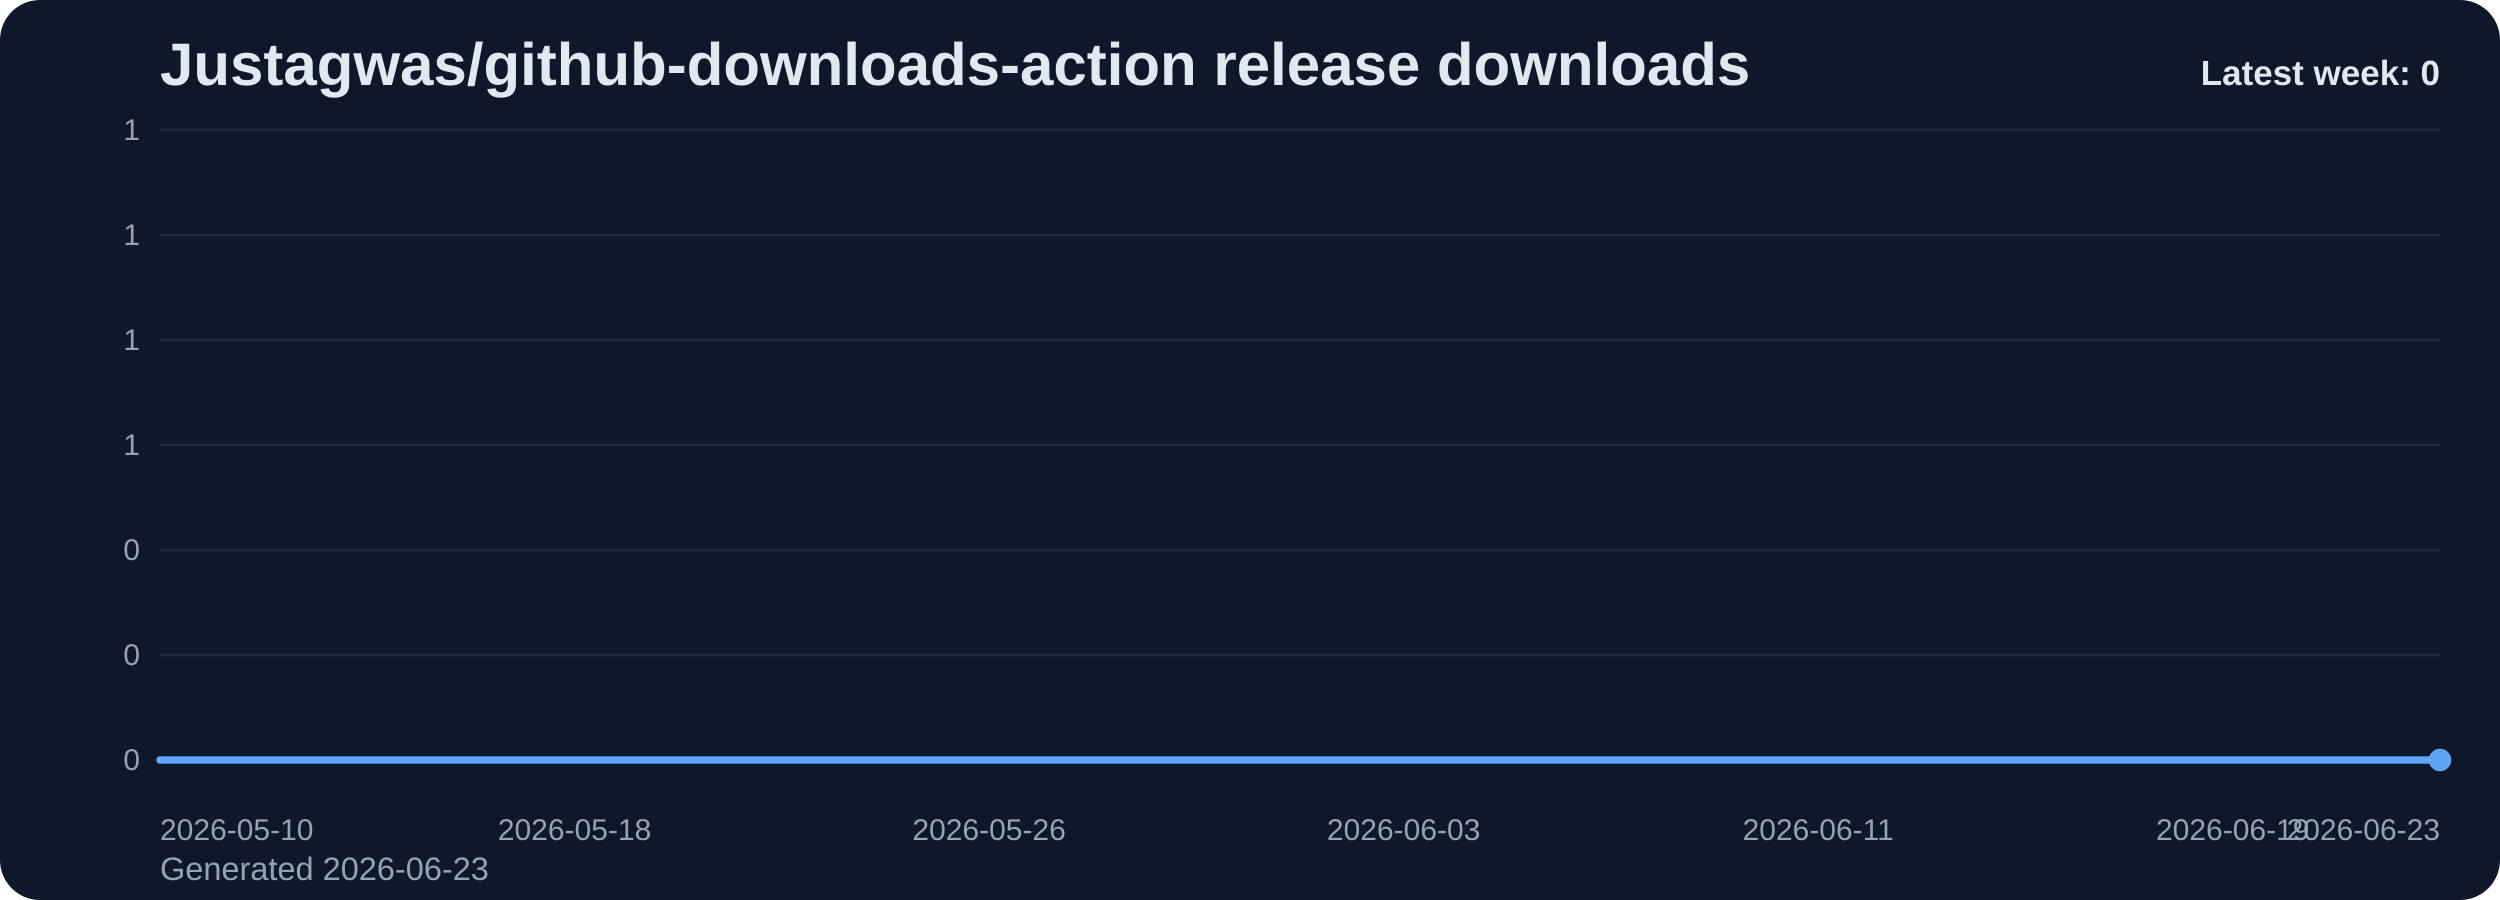
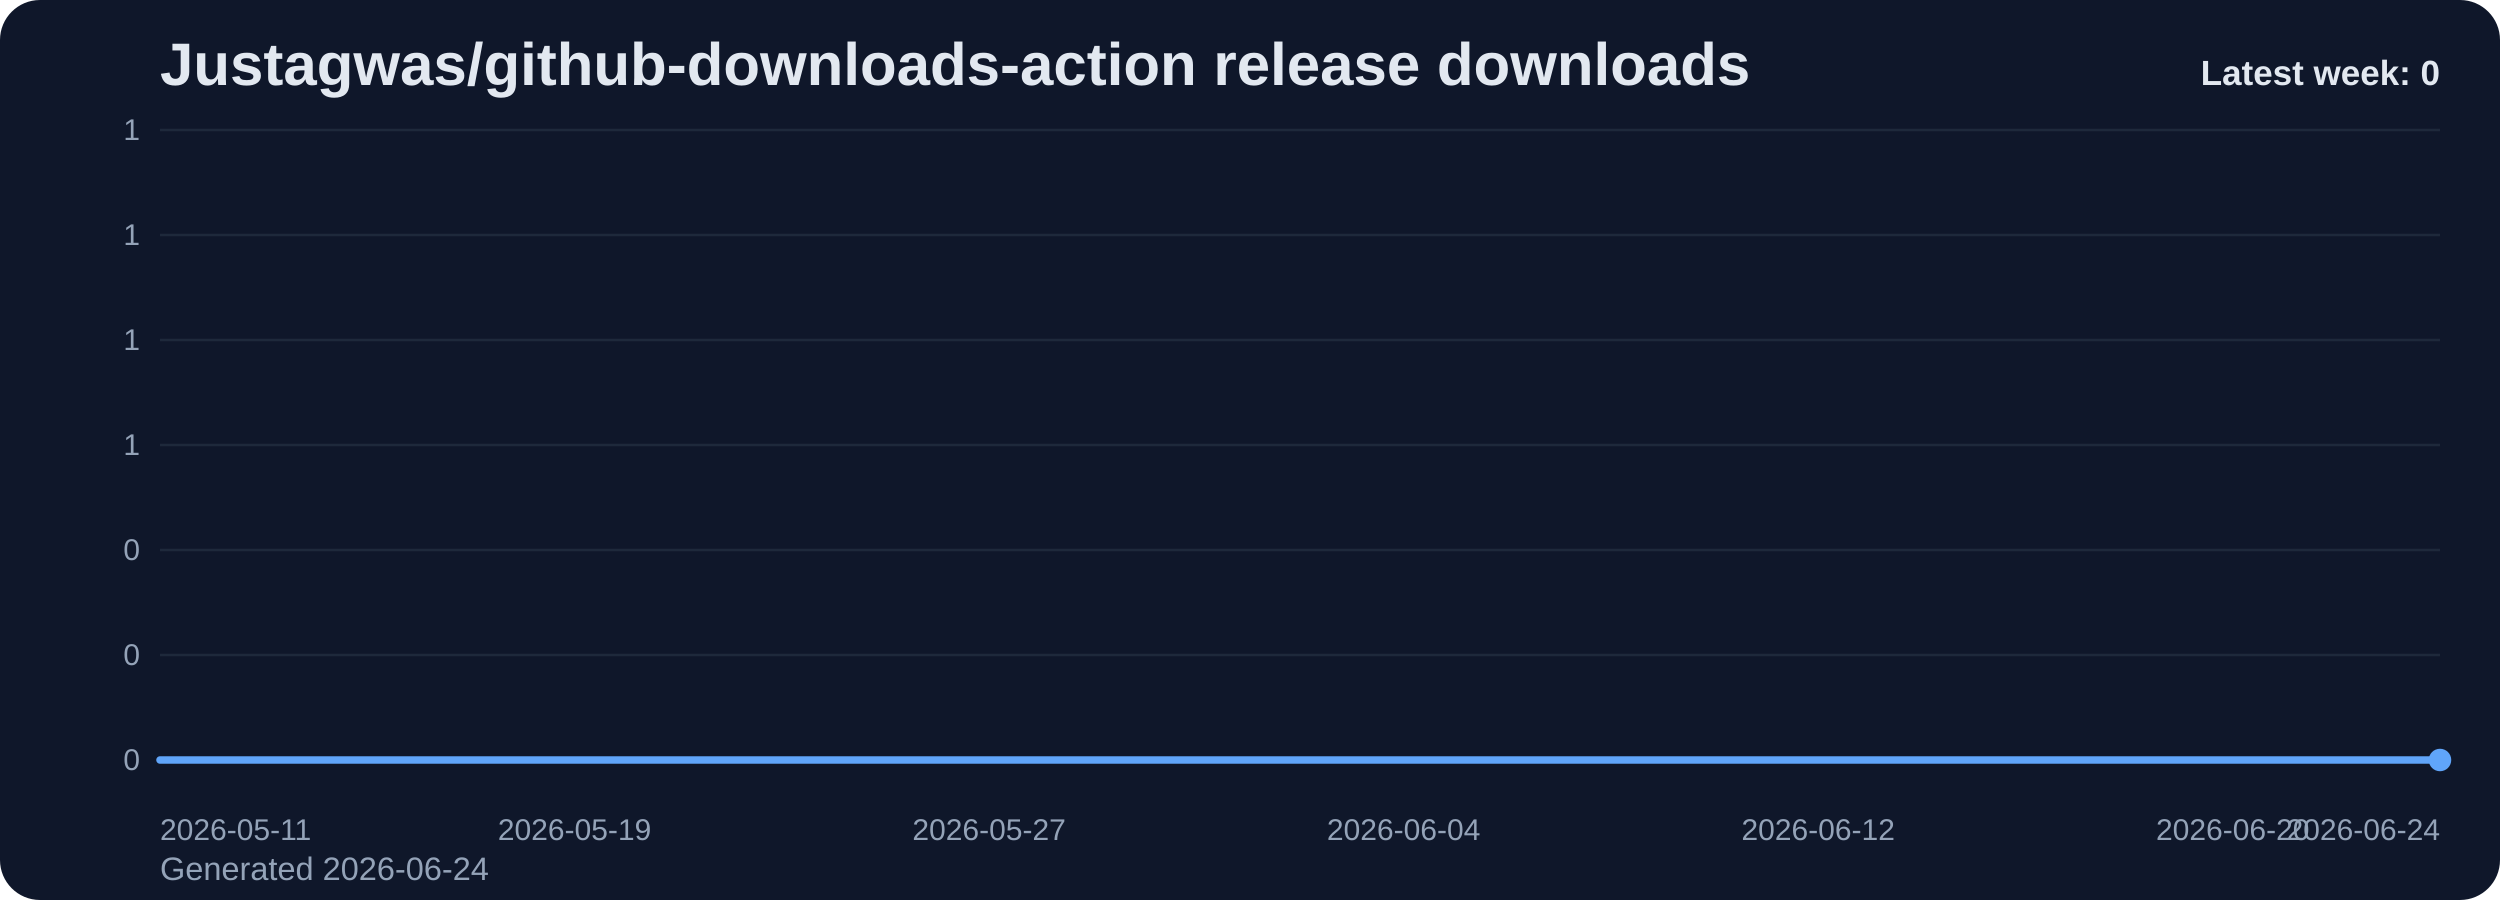
<svg xmlns="http://www.w3.org/2000/svg" viewBox="0 0 1000 360" role="img" aria-label="Justagwas/github-downloads-action release downloads chart">
  <defs>
    <linearGradient id="fill-weekly-slate" x1="0" y1="0" x2="0" y2="1">
      <stop offset="0%" stop-color="#60a5fa" stop-opacity="0.32" />
      <stop offset="100%" stop-color="#60a5fa" stop-opacity="0.05" />
    </linearGradient>
    <style>
      .bg { fill: #0f172a; }
      .title { font: 700 24px Arial, sans-serif; fill: #e2e8f0; }
      .sub { font: 400 13px Arial, sans-serif; fill: #94a3b8; }
      .grid { stroke: #1e293b; stroke-width: 1; }
      .axis { font: 400 12px Arial, sans-serif; fill: #94a3b8; }
      .line { fill: none; stroke: #60a5fa; stroke-width: 3; stroke-linecap: round; stroke-linejoin: round; }
      .dot { fill: #60a5fa; }
      .value { font: 600 11px Arial, sans-serif; fill: #cbd5e1; }
      .latest { font: 700 14px Arial, sans-serif; fill: #e2e8f0; }
    </style>
  </defs>
  <rect class="bg" x="0" y="0" width="1000" height="360" rx="16" />
  <text class="title" x="64" y="34">Justagwas/github-downloads-action release downloads</text>
-   <text class="sub" x="64" y="352">Generated 2026-06-23</text>
+   <text class="sub" x="64" y="352">Generated 2026-06-24</text>
  <line x1="64" y1="52.00" x2="976" y2="52.00" class="grid" />
  <text x="56" y="56.00" text-anchor="end" class="axis">1</text>
  <line x1="64" y1="94.00" x2="976" y2="94.00" class="grid" />
  <text x="56" y="98.00" text-anchor="end" class="axis">1</text>
  <line x1="64" y1="136.00" x2="976" y2="136.00" class="grid" />
  <text x="56" y="140.00" text-anchor="end" class="axis">1</text>
  <line x1="64" y1="178.00" x2="976" y2="178.00" class="grid" />
  <text x="56" y="182.00" text-anchor="end" class="axis">1</text>
  <line x1="64" y1="220.00" x2="976" y2="220.00" class="grid" />
  <text x="56" y="224.00" text-anchor="end" class="axis">0</text>
  <line x1="64" y1="262.00" x2="976" y2="262.00" class="grid" />
  <text x="56" y="266.00" text-anchor="end" class="axis">0</text>
  <line x1="64" y1="304.00" x2="976" y2="304.00" class="grid" />
  <text x="56" y="308.00" text-anchor="end" class="axis">0</text>
  <path d="M 64.00 304 L 64.00 304.00 L 84.73 304.00 L 105.45 304.00 L 126.18 304.00 L 146.91 304.00 L 167.64 304.00 L 188.36 304.00 L 209.09 304.00 L 229.82 304.00 L 250.55 304.00 L 271.27 304.00 L 292.00 304.00 L 312.73 304.00 L 333.45 304.00 L 354.18 304.00 L 374.91 304.00 L 395.64 304.00 L 416.36 304.00 L 437.09 304.00 L 457.82 304.00 L 478.55 304.00 L 499.27 304.00 L 520.00 304.00 L 540.73 304.00 L 561.45 304.00 L 582.18 304.00 L 602.91 304.00 L 623.64 304.00 L 644.36 304.00 L 665.09 304.00 L 685.82 304.00 L 706.55 304.00 L 727.27 304.00 L 748.00 304.00 L 768.73 304.00 L 789.45 304.00 L 810.18 304.00 L 830.91 304.00 L 851.64 304.00 L 872.36 304.00 L 893.09 304.00 L 913.82 304.00 L 934.55 304.00 L 955.27 304.00 L 976.00 304.00 L 976.00 304 Z" fill="url(#fill-weekly-slate)" />
  <polyline class="line" points="64.00,304.00 84.73,304.00 105.45,304.00 126.18,304.00 146.91,304.00 167.64,304.00 188.36,304.00 209.09,304.00 229.82,304.00 250.55,304.00 271.27,304.00 292.00,304.00 312.73,304.00 333.45,304.00 354.18,304.00 374.91,304.00 395.64,304.00 416.36,304.00 437.09,304.00 457.82,304.00 478.55,304.00 499.27,304.00 520.00,304.00 540.73,304.00 561.45,304.00 582.18,304.00 602.91,304.00 623.64,304.00 644.36,304.00 665.09,304.00 685.82,304.00 706.55,304.00 727.27,304.00 748.00,304.00 768.73,304.00 789.45,304.00 810.18,304.00 830.91,304.00 851.64,304.00 872.36,304.00 893.09,304.00 913.82,304.00 934.55,304.00 955.27,304.00 976.00,304.00" />
  <circle class="dot" cx="976.00" cy="304.00" r="4.5" />
-   <text class="axis" x="64.00" y="336" text-anchor="start">2026-05-10</text>
-   <text class="axis" x="229.82" y="336" text-anchor="middle">2026-05-18</text>
-   <text class="axis" x="395.64" y="336" text-anchor="middle">2026-05-26</text>
-   <text class="axis" x="561.45" y="336" text-anchor="middle">2026-06-03</text>
-   <text class="axis" x="727.27" y="336" text-anchor="middle">2026-06-11</text>
-   <text class="axis" x="893.09" y="336" text-anchor="middle">2026-06-19</text>
-   <text class="axis" x="976.00" y="336" text-anchor="end">2026-06-23</text>
+   <text class="axis" x="64.00" y="336" text-anchor="start">2026-05-11</text>
+   <text class="axis" x="229.82" y="336" text-anchor="middle">2026-05-19</text>
+   <text class="axis" x="395.64" y="336" text-anchor="middle">2026-05-27</text>
+   <text class="axis" x="561.45" y="336" text-anchor="middle">2026-06-04</text>
+   <text class="axis" x="727.27" y="336" text-anchor="middle">2026-06-12</text>
+   <text class="axis" x="893.09" y="336" text-anchor="middle">2026-06-20</text>
+   <text class="axis" x="976.00" y="336" text-anchor="end">2026-06-24</text>
  <text class="latest" x="976" y="34" text-anchor="end">Latest week: 0</text>
</svg>
